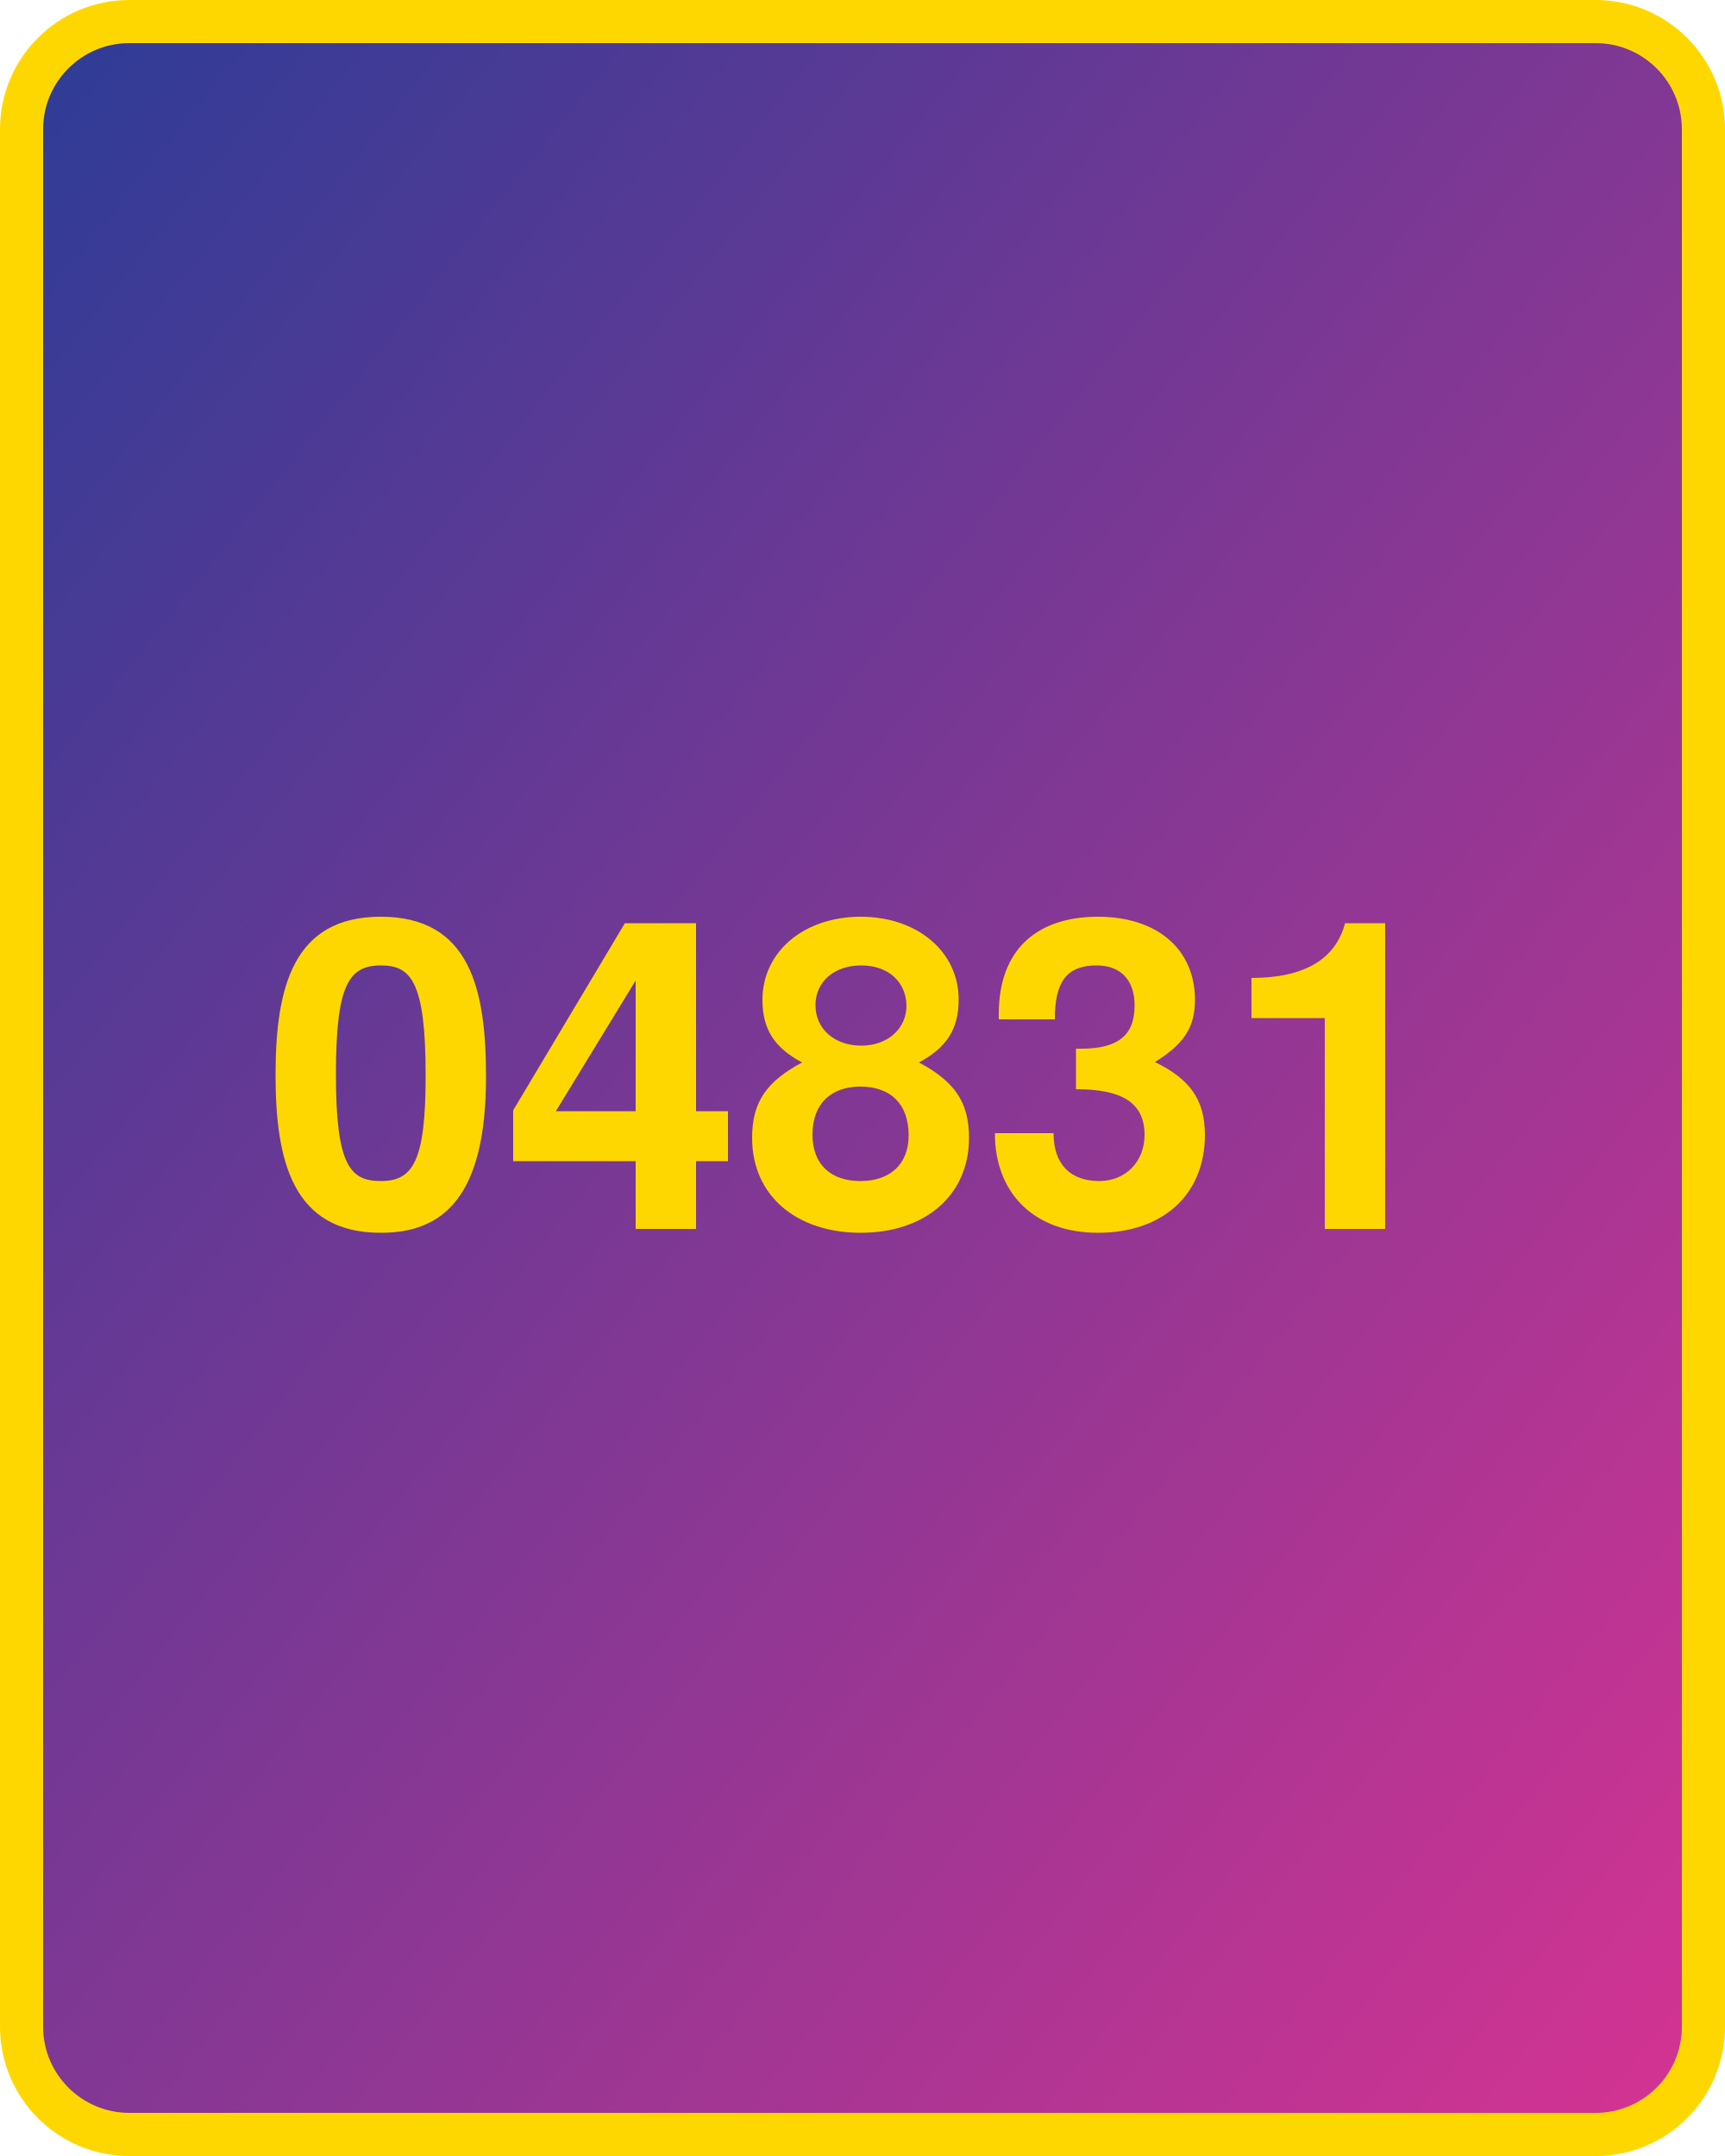
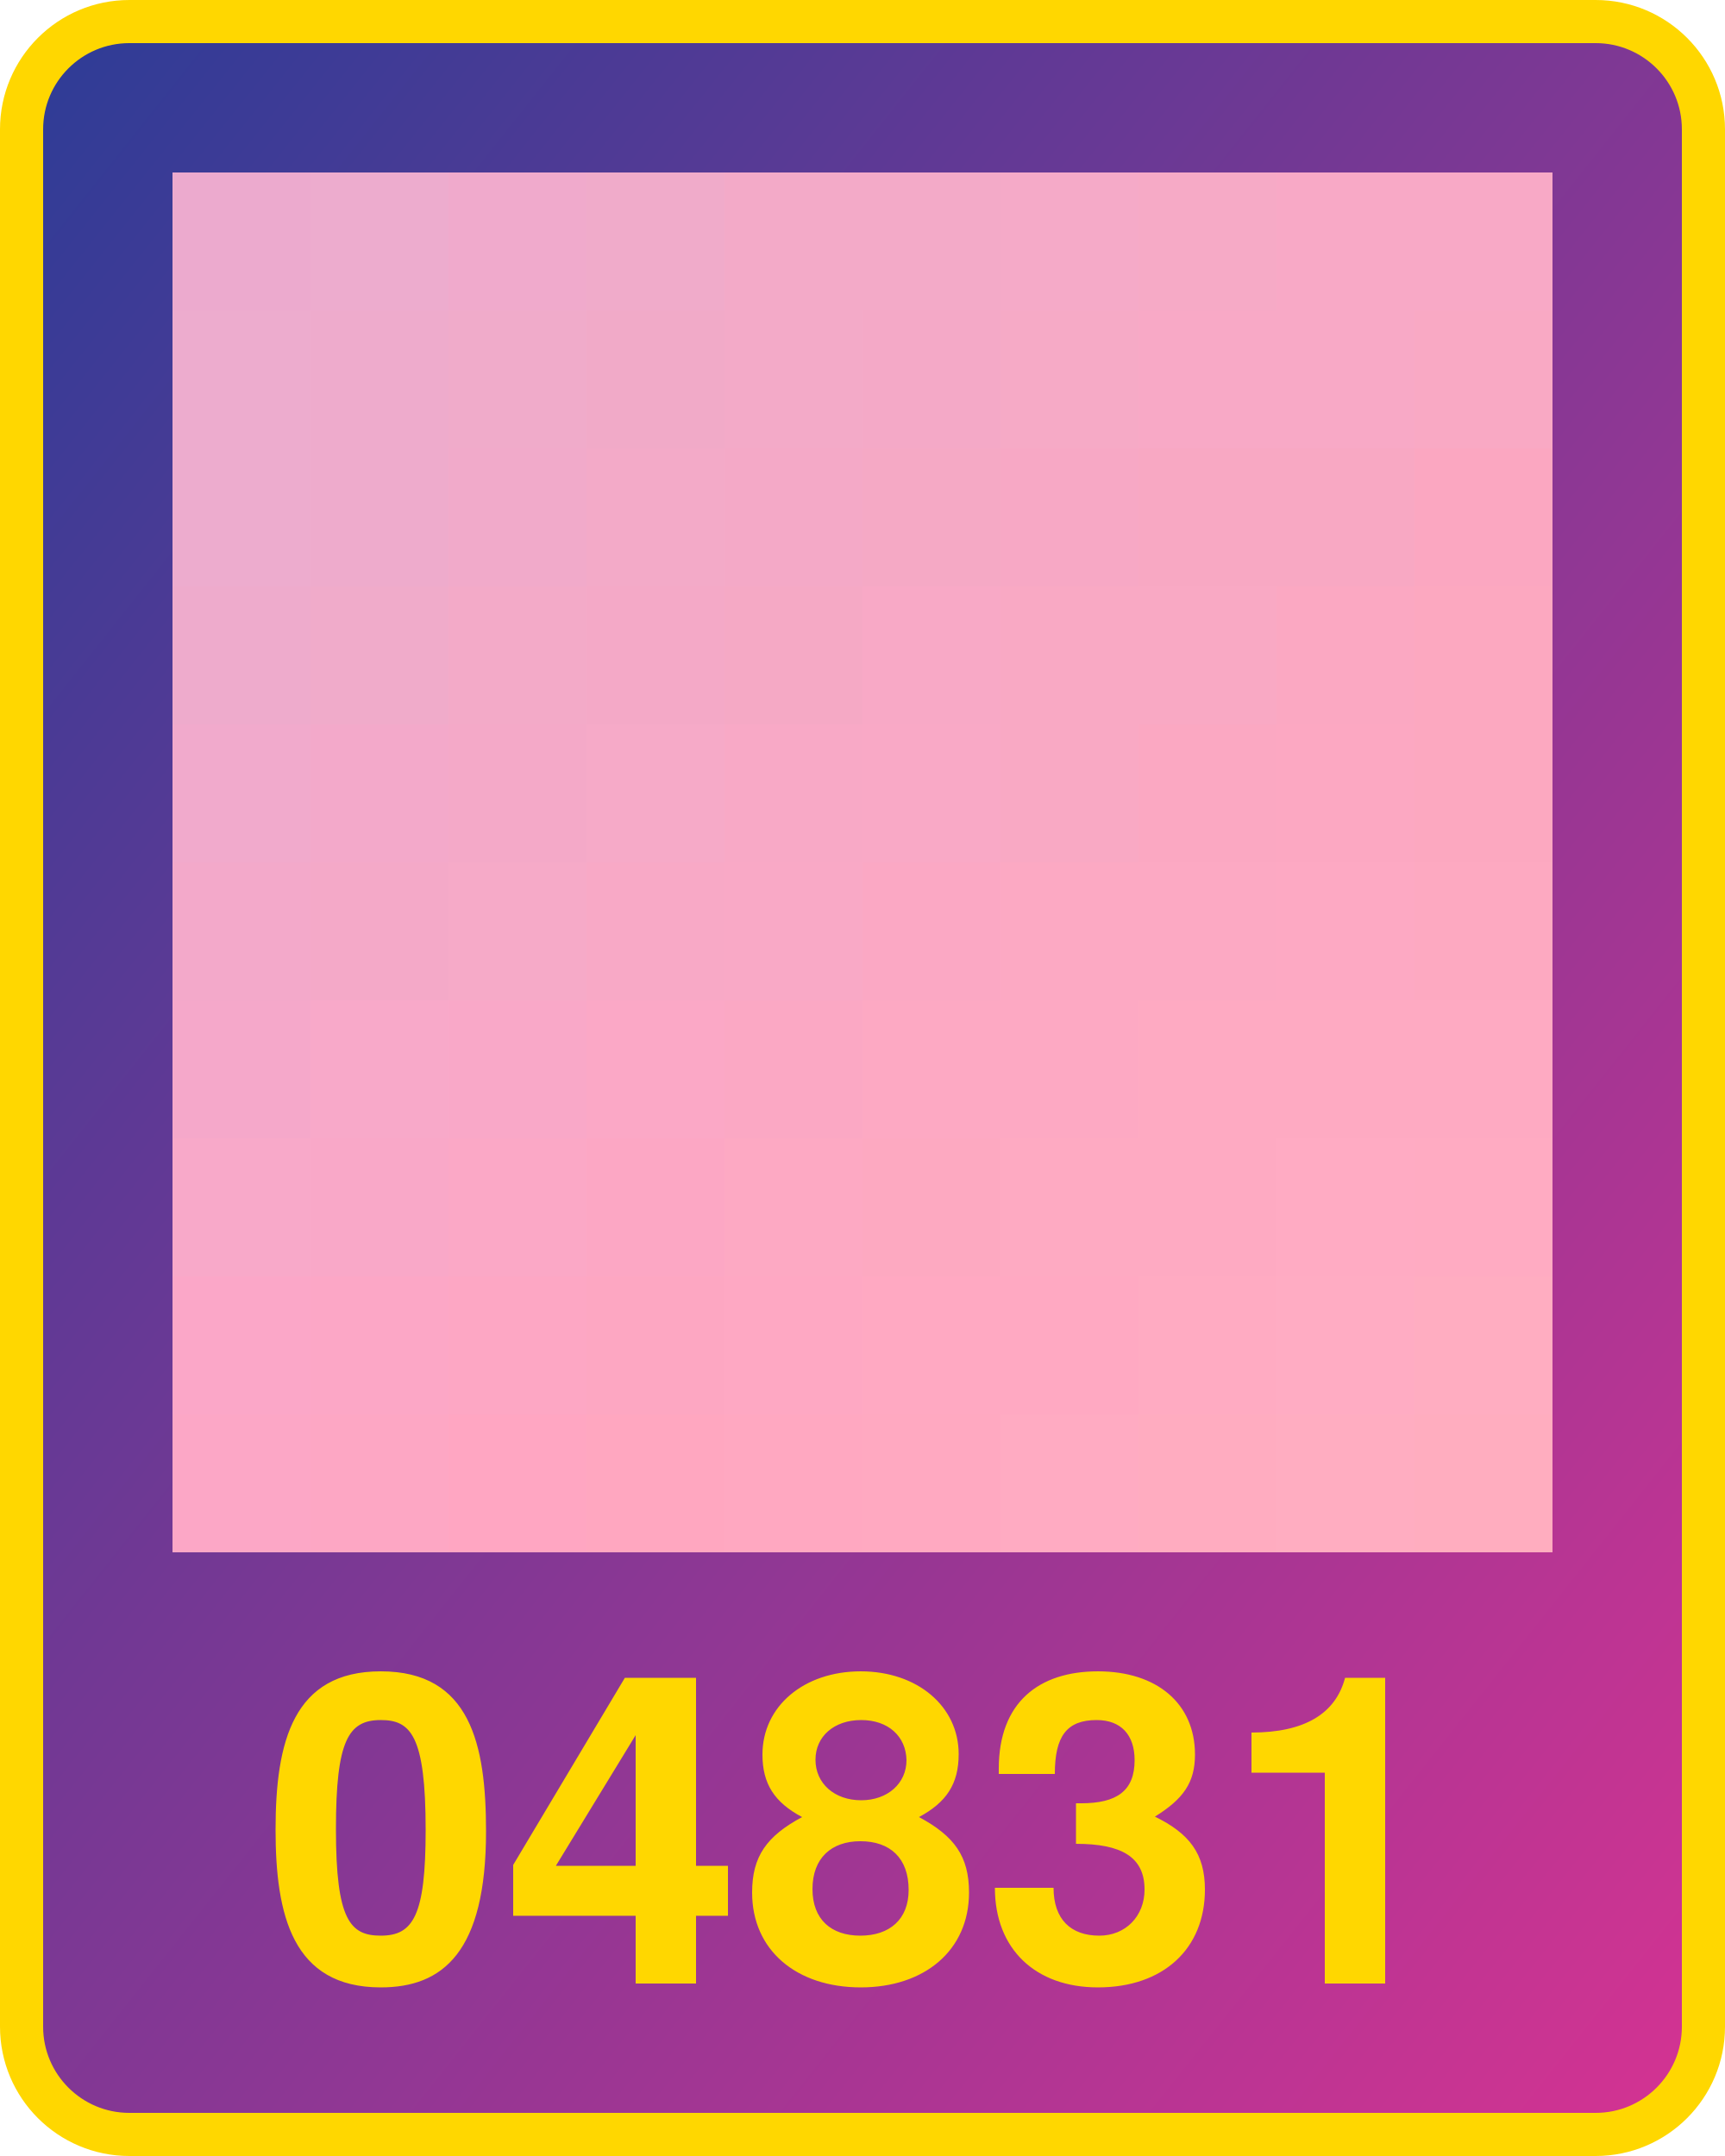
<svg xmlns="http://www.w3.org/2000/svg" width="800" height="1000">
  <defs>
    <linearGradient id="g" x1="0" x2="1" y1="0" y2="1">
      <stop offset="0%" stop-color="#2d3c96" />
      <stop offset="100%" stop-color="#d53392" />
    </linearGradient>
  </defs>
  <rect x="10" y="10" width="780" height="980" fill="url(#g)" rx="50" ry="50" stroke="gold" stroke-width="20" />
-   <text x="400" y="570" width="780" text-anchor="middle" style="font:bold 200px 'Helvetica Neue';fill:gold">04831</text>
+   <text x="400" y="920" width="780" text-anchor="middle" style="font:bold 200px 'Helvetica Neue';fill:gold">04831</text>
+   <g transform="translate(80 80) scale(64)">
+     <rect x="0" y="0" width="1" height="1" fill="#ecaace" />
+     <rect x="0" y="1" width="1" height="1" fill="#edacce" />
+     <rect x="0" y="2" width="1" height="1" fill="#edacce" />
+     <rect x="0" y="3" width="1" height="1" fill="#eeabcc" />
+     <rect x="0" y="4" width="1" height="1" fill="#f1aacc" />
+     <rect x="0" y="5" width="1" height="1" fill="#f3a9ca" />
+     <rect x="0" y="6" width="1" height="1" fill="#f5a8ca" />
+     <rect x="0" y="7" width="1" height="1" fill="#f8a9c9" />
+     <rect x="0" y="8" width="1" height="1" fill="#fba7c8" />
+     <rect x="0" y="9" width="1" height="1" fill="#fca7c6" />
+     <rect x="1" y="0" width="1" height="1" fill="#edacce" />
+     <rect x="1" y="1" width="1" height="1" fill="#eeabcc" />
+     <rect x="1" y="2" width="1" height="1" fill="#eeabcc" />
+     <rect x="1" y="3" width="1" height="1" fill="#f0abca" />
+     <rect x="1" y="4" width="1" height="1" fill="#f3a9ca" />
+     <rect x="1" y="5" width="1" height="1" fill="#f4a9c8" />
+     <rect x="1" y="6" width="1" height="1" fill="#f8a9c9" />
+     <rect x="1" y="7" width="1" height="1" fill="#f9a8c8" />
+     <rect x="1" y="8" width="1" height="1" fill="#fca7c6" />
+     <rect x="1" y="9" width="1" height="1" fill="#fda7c4" />
+     <rect x="2" y="0" width="1" height="1" fill="#f0aacc" />
+     <rect x="2" y="1" width="1" height="1" fill="#f0abca" />
+     <rect x="2" y="2" width="1" height="1" fill="#f1aaca" />
+     <rect x="2" y="3" width="1" height="1" fill="#f3aac8" />
+     <rect x="2" y="4" width="1" height="1" fill="#f4a9c8" />
+     <rect x="2" y="5" width="1" height="1" fill="#f6aac8" />
+     <rect x="2" y="6" width="1" height="1" fill="#f9a8c8" />
+     <rect x="2" y="7" width="1" height="1" fill="#fba8c6" />
+     <rect x="2" y="8" width="1" height="1" fill="#fda7c4" />
+     <rect x="2" y="9" width="1" height="1" fill="#ffa6c2" />
+     <rect x="3" y="0" width="1" height="1" fill="#f0abca" />
+     <rect x="3" y="1" width="1" height="1" fill="#f1aac8" />
+     <rect x="3" y="2" width="1" height="1" fill="#f3aac8" />
+     <rect x="3" y="3" width="1" height="1" fill="#f4a9c7" />
+     <rect x="3" y="4" width="1" height="1" fill="#f6aac8" />
+     <rect x="3" y="5" width="1" height="1" fill="#f8a9c6" />
+     <rect x="3" y="6" width="1" height="1" fill="#fba8c6" />
+     <rect x="3" y="7" width="1" height="1" fill="#fca7c4" />
+     <rect x="3" y="8" width="1" height="1" fill="#fda7c2" />
+     <rect x="3" y="9" width="1" height="1" fill="#ffa7c0" />
+     <rect x="4" y="0" width="1" height="1" fill="#f3aac8" />
+     <rect x="4" y="1" width="1" height="1" fill="#f3aac8" />
+     <rect x="4" y="2" width="1" height="1" fill="#f4a9c7" />
+     <rect x="4" y="3" width="1" height="1" fill="#f5a9c5" />
+     <rect x="4" y="4" width="1" height="1" fill="#f8a9c6" />
+     <rect x="4" y="5" width="1" height="1" fill="#f9a9c6" />
+     <rect x="4" y="6" width="1" height="1" fill="#fba8c4" />
+     <rect x="4" y="7" width="1" height="1" fill="#fda9c3" />
+     <rect x="4" y="8" width="1" height="1" fill="#fea8c3" />
+     <rect x="4" y="9" width="1" height="1" fill="#ffa8c1" />
+     <rect x="5" y="0" width="1" height="1" fill="#f3aac8" />
+     <rect x="5" y="1" width="1" height="1" fill="#f4a9c7" />
+     <rect x="5" y="2" width="1" height="1" fill="#f5a9c5" />
+     <rect x="5" y="3" width="1" height="1" fill="#f8a9c6" />
+     <rect x="5" y="4" width="1" height="1" fill="#f9a9c6" />
+     <rect x="5" y="5" width="1" height="1" fill="#fba8c4" />
+     <rect x="5" y="6" width="1" height="1" fill="#fda9c3" />
+     <rect x="5" y="7" width="1" height="1" fill="#fda9c1" />
+     <rect x="5" y="8" width="1" height="1" fill="#ffa9c2" />
+     <rect x="5" y="9" width="1" height="1" fill="#ffa9c1" />
+     <rect x="6" y="0" width="1" height="1" fill="#f5aac8" />
+     <rect x="6" y="1" width="1" height="1" fill="#f6aac6" />
+     <rect x="6" y="2" width="1" height="1" fill="#f7a8c5" />
+     <rect x="6" y="3" width="1" height="1" fill="#f9a9c4" />
+     <rect x="6" y="4" width="1" height="1" fill="#f9a9c4" />
+     <rect x="6" y="5" width="1" height="1" fill="#fca9c3" />
+     <rect x="6" y="6" width="1" height="1" fill="#fda9c3" />
+     <rect x="6" y="7" width="1" height="1" fill="#feaac2" />
+     <rect x="6" y="8" width="1" height="1" fill="#ffa9c2" />
+     <rect x="6" y="9" width="1" height="1" fill="#ffabc2" />
+     <rect x="7" y="0" width="1" height="1" fill="#f6aac6" />
+     <rect x="7" y="1" width="1" height="1" fill="#f8a9c6" />
+     <rect x="7" y="2" width="1" height="1" fill="#f8a8c3" />
+     <rect x="7" y="3" width="1" height="1" fill="#f9a9c4" />
+     <rect x="7" y="4" width="1" height="1" fill="#fba8c2" />
+     <rect x="7" y="5" width="1" height="1" fill="#fca9c3" />
+     <rect x="7" y="6" width="1" height="1" fill="#feaac2" />
+     <rect x="7" y="7" width="1" height="1" fill="#feaac2" />
+     <rect x="7" y="8" width="1" height="1" fill="#ffabc2" />
+     <rect x="7" y="9" width="1" height="1" fill="#ffacc0" />
+     <rect x="8" y="0" width="1" height="1" fill="#f8a9c6" />
+     <rect x="8" y="1" width="1" height="1" fill="#f8a9c6" />
+     <rect x="8" y="2" width="1" height="1" fill="#f8a8c3" />
+     <rect x="8" y="3" width="1" height="1" fill="#fba8c2" />
+     <rect x="8" y="4" width="1" height="1" fill="#fca8c2" />
+     <rect x="8" y="5" width="1" height="1" fill="#fda9c3" />
+     <rect x="8" y="6" width="1" height="1" fill="#feaac2" />
+     <rect x="8" y="7" width="1" height="1" fill="#ffabc3" />
+     <rect x="8" y="8" width="1" height="1" fill="#ffacc3" />
+     <rect x="8" y="9" width="1" height="1" fill="#ffadc1" />
+     <rect x="9" y="0" width="1" height="1" fill="#f8a9c6" />
+     <rect x="9" y="1" width="1" height="1" fill="#f9a9c4" />
+     <rect x="9" y="2" width="1" height="1" fill="#fba7c1" />
+     <rect x="9" y="3" width="1" height="1" fill="#fca8c0" />
+     <rect x="9" y="4" width="1" height="1" fill="#fca8c0" />
+     <rect x="9" y="5" width="1" height="1" fill="#fda9c1" />
+     <rect x="9" y="6" width="1" height="1" fill="#feaac2" />
+     <rect x="9" y="7" width="1" height="1" fill="#ffabc2" />
+     <rect x="9" y="8" width="1" height="1" fill="#ffadc1" />
+     <rect x="9" y="9" width="1" height="1" fill="#ffadbf" />
+   </g>
</svg>
